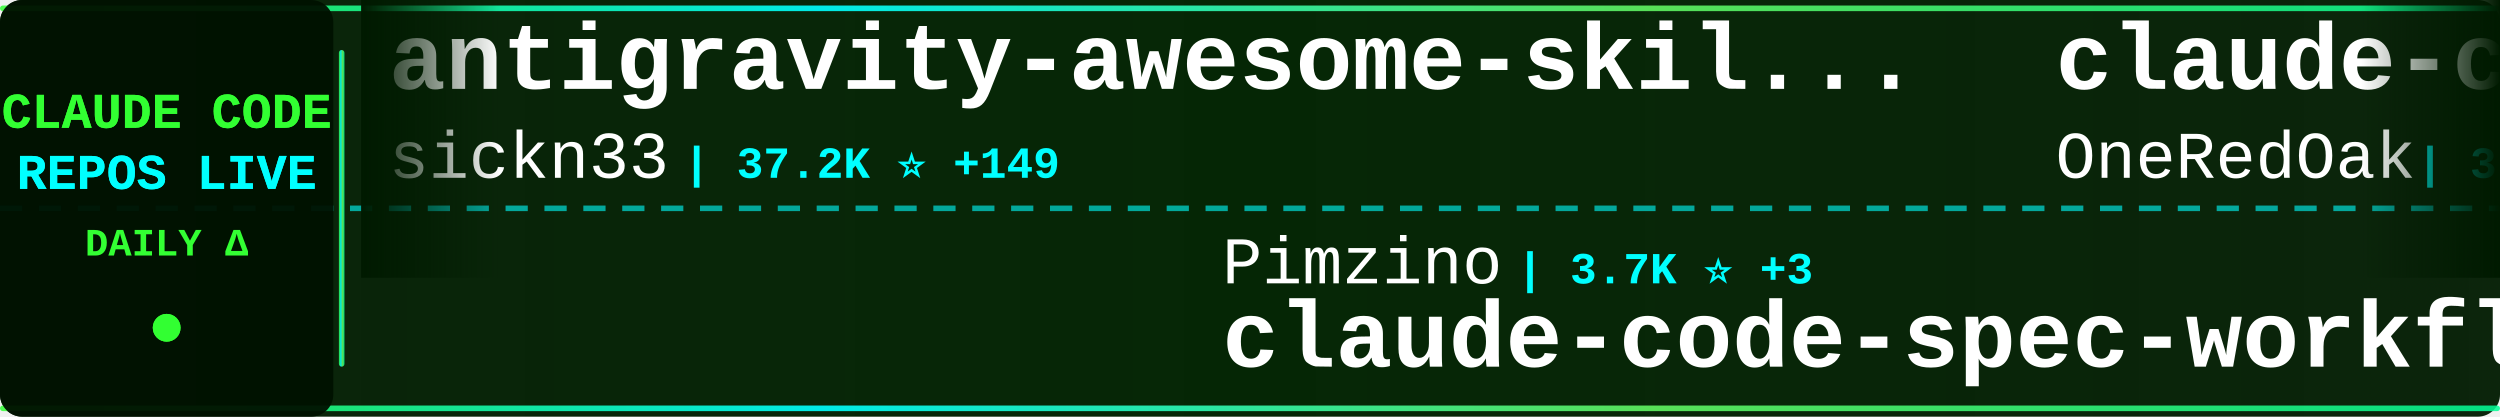
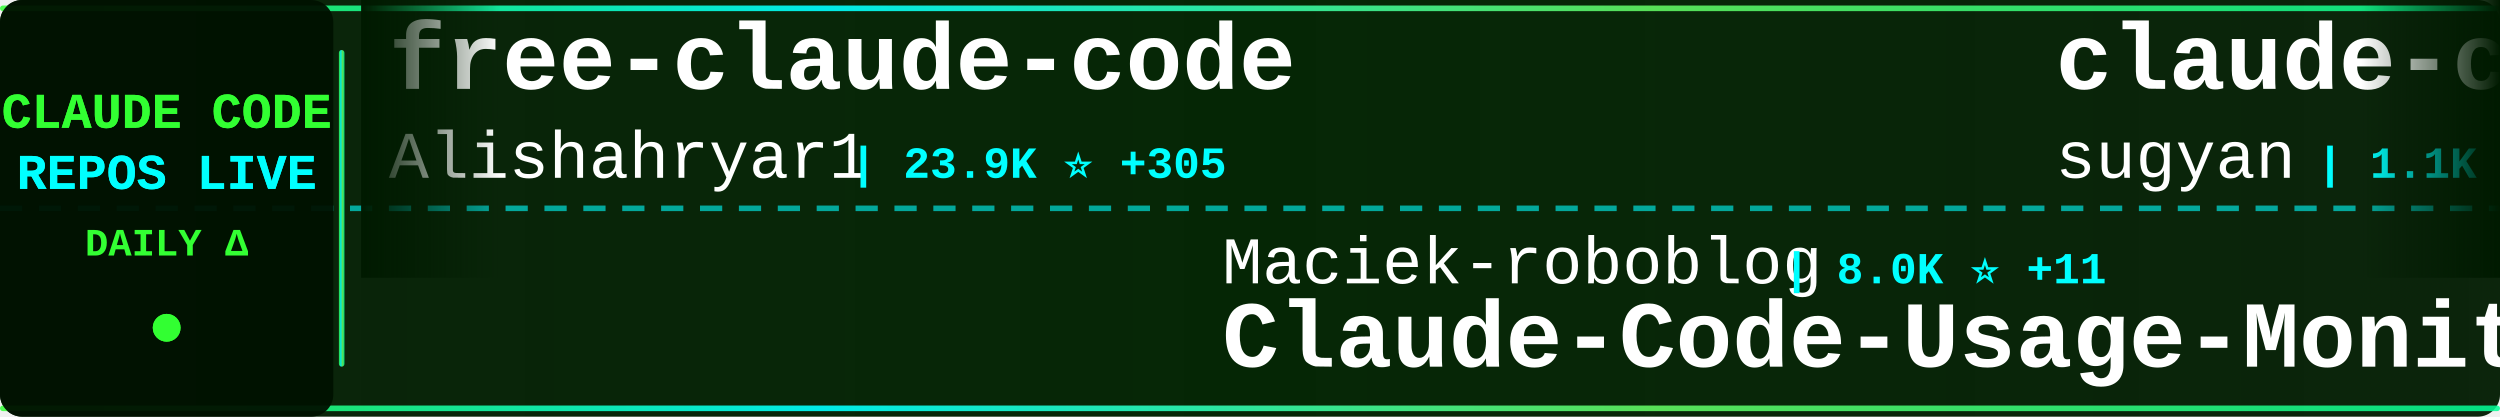
<svg xmlns="http://www.w3.org/2000/svg" width="900" height="150">
  <defs>
    <linearGradient id="tickerBg" x1="0%" y1="0%" x2="100%" y2="0%">
      <stop offset="0%" style="stop-color:#001a00;stop-opacity:0.95" />
      <stop offset="50%" style="stop-color:#002200;stop-opacity:0.98" />
      <stop offset="100%" style="stop-color:#001a00;stop-opacity:0.95" />
    </linearGradient>
    <linearGradient id="borderGrad" x1="0%" y1="0%" x2="100%" y2="0%">
      <stop offset="0%" style="stop-color:#33ff33;stop-opacity:0.85">
        <animate attributeName="stop-opacity" values="0.85;1;0.85" dur="2s" repeatCount="indefinite" />
      </stop>
      <stop offset="33%" style="stop-color:#00ffff;stop-opacity:0.9">
        <animate attributeName="stop-opacity" values="0.9;1;0.9" dur="2.2s" repeatCount="indefinite" />
      </stop>
      <stop offset="66%" style="stop-color:#66ff66;stop-opacity:0.85">
        <animate attributeName="stop-opacity" values="0.85;1;0.85" dur="1.8s" repeatCount="indefinite" />
      </stop>
      <stop offset="100%" style="stop-color:#00ff99;stop-opacity:0.85">
        <animate attributeName="stop-opacity" values="0.85;1;0.85" dur="2s" repeatCount="indefinite" />
      </stop>
    </linearGradient>
    <filter id="textGlow">
      <feGaussianBlur stdDeviation="0.1" result="coloredBlur" />
      <feMerge>
        <feMergeNode in="coloredBlur" />
        <feMergeNode in="SourceGraphic" />
      </feMerge>
    </filter>
    <filter id="metricGlow">
      <feGaussianBlur stdDeviation="0.2" result="coloredBlur" />
      <feMerge>
        <feMergeNode in="coloredBlur" />
        <feMergeNode in="SourceGraphic" />
      </feMerge>
    </filter>
    <linearGradient id="leftFade" x1="0%" y1="0%" x2="100%" y2="0%">
      <stop offset="0%" style="stop-color:#001a00;stop-opacity:1" />
      <stop offset="100%" style="stop-color:#001a00;stop-opacity:0" />
    </linearGradient>
    <linearGradient id="rightFade" x1="0%" y1="0%" x2="100%" y2="0%">
      <stop offset="0%" style="stop-color:#001a00;stop-opacity:0" />
      <stop offset="100%" style="stop-color:#001a00;stop-opacity:1" />
    </linearGradient>
  </defs>
  <rect width="900" height="150" fill="url(#tickerBg)" rx="8" />
  <rect x="0" y="2" width="900" height="2" fill="url(#borderGrad)" rx="1" />
  <rect x="0" y="146" width="900" height="2" fill="url(#borderGrad)" rx="1" />
  <line x1="0" y1="75" x2="900" y2="75" stroke="#00ffff" stroke-width="2" stroke-dasharray="8 6" opacity="0.6" />
  <rect x="0" y="0" width="120" height="150" fill="#001100" opacity="0.95" rx="8" />
  <text x="60" y="46" font-family="'Courier New', monospace" font-size="18" font-weight="bold" fill="#33ff33" text-anchor="middle" filter="url(#textGlow)">
    CLAUDE CODE
  </text>
  <text x="60" y="68" font-family="'Courier New', monospace" font-size="18" font-weight="bold" fill="#00ffff" text-anchor="middle" filter="url(#textGlow)">
    REPOS LIVE
  </text>
  <text x="60" y="92" font-family="'Courier New', monospace" font-size="14" font-weight="bold" fill="#33ff33" text-anchor="middle">
    DAILY Δ
  </text>
  <circle cx="60" cy="118" r="5" fill="#33ff33" filter="url(#metricGlow)">
    <animate attributeName="r" values="4;6;4" dur="1.5s" repeatCount="indefinite" />
    <animate attributeName="opacity" values="0.6;1;0.6" dur="1.5s" repeatCount="indefinite" />
  </circle>
  <rect x="122" y="18" width="2" height="114" fill="url(#borderGrad)" rx="1" />
  <clipPath id="tickerClip">
    <rect x="130" y="0" width="770" height="150" />
  </clipPath>
  <g clip-path="url(#tickerClip)">
    <g id="tickerItems">
      <animateTransform attributeName="transform" attributeType="XML" type="translate" from="0 0" to="-3000 0" dur="54s" repeatCount="indefinite" />
      <g transform="translate(0, 0)">
-         <text x="140" y="32" font-family="'Courier New', monospace" font-size="34" font-weight="bold" fill="#ffffff">antigravity-awesome-skil...</text>
-         <text x="140" y="64" font-family="'Courier New', monospace" font-size="24" font-weight="normal" fill="#ffffff" opacity="1.0">sickn33</text>
-         <text x="246" y="64" font-family="'Courier New', monospace" font-size="16" font-weight="bold" fill="#00ffff"> | 37.2K ⭐ +149</text>
+         <text x="140" y="32" font-family="'Courier New', monospace" font-size="34" font-weight="bold" fill="#ffffff">free-claude-code</text>
+         <text x="140" y="64" font-family="'Courier New', monospace" font-size="24" font-weight="normal" fill="#ffffff" opacity="1.0">Alishahryar1</text>
+         <text x="306" y="64" font-family="'Courier New', monospace" font-size="16" font-weight="bold" fill="#00ffff"> | 23.9K ⭐ +305</text>
      </g>
      <g transform="translate(300, 0)">
-         <text x="140" y="102" font-family="'Courier New', monospace" font-size="24" font-weight="normal" fill="#ffffff" opacity="1.0">Pimzino</text>
-         <text x="246" y="102" font-family="'Courier New', monospace" font-size="16" font-weight="bold" fill="#00ffff"> | 3.7K ⭐ +3</text>
-         <text x="140" y="132" font-family="'Courier New', monospace" font-size="34" font-weight="bold" fill="#ffffff">claude-code-spec-workflo...</text>
+         <text x="140" y="102" font-family="'Courier New', monospace" font-size="24" font-weight="normal" fill="#ffffff" opacity="1.0">Maciek-roboblog</text>
+         <text x="342" y="102" font-family="'Courier New', monospace" font-size="16" font-weight="bold" fill="#00ffff"> | 8.0K ⭐ +11</text>
+         <text x="140" y="132" font-family="'Courier New', monospace" font-size="34" font-weight="bold" fill="#ffffff">Claude-Code-Usage-Monito...</text>
      </g>
      <g transform="translate(600, 0)">
-         <text x="140" y="32" font-family="'Courier New', monospace" font-size="34" font-weight="bold" fill="#ffffff">claude-code-workflows</text>
-         <text x="140" y="64" font-family="'Courier New', monospace" font-size="24" font-weight="normal" fill="#ffffff" opacity="1.0">OneRedOak</text>
-         <text x="270" y="64" font-family="'Courier New', monospace" font-size="16" font-weight="bold" fill="#00ffff"> | 3.8K ⭐ +1</text>
+         <text x="140" y="32" font-family="'Courier New', monospace" font-size="34" font-weight="bold" fill="#ffffff">claude-code-webui</text>
+         <text x="140" y="64" font-family="'Courier New', monospace" font-size="24" font-weight="normal" fill="#ffffff" opacity="1.0">sugyan</text>
+         <text x="234" y="64" font-family="'Courier New', monospace" font-size="16" font-weight="bold" fill="#00ffff"> | 1.1K ⭐ +3</text>
      </g>
      <g transform="translate(900, 0)">
-         <text x="140" y="102" font-family="'Courier New', monospace" font-size="24" font-weight="normal" fill="#ffffff" opacity="1.0">nanocoai</text>
-         <text x="258" y="102" font-family="'Courier New', monospace" font-size="16" font-weight="bold" fill="#00ffff"> | 28.8K ⭐ +42</text>
-         <text x="140" y="132" font-family="'Courier New', monospace" font-size="34" font-weight="bold" fill="#ffffff">nanoclaw</text>
+         <text x="140" y="102" font-family="'Courier New', monospace" font-size="24" font-weight="normal" fill="#ffffff" opacity="1.0">affaan-m</text>
+         <text x="258" y="102" font-family="'Courier New', monospace" font-size="16" font-weight="bold" fill="#00ffff"> | 179.9K ⭐ +1.2K</text>
+         <text x="140" y="132" font-family="'Courier New', monospace" font-size="34" font-weight="bold" fill="#ffffff">everything-claude-code</text>
      </g>
      <g transform="translate(1200, 0)">
-         <text x="140" y="32" font-family="'Courier New', monospace" font-size="34" font-weight="bold" fill="#ffffff">claude-code-reverse</text>
-         <text x="140" y="64" font-family="'Courier New', monospace" font-size="24" font-weight="normal" fill="#ffffff" opacity="1.0">Yuyz0112</text>
-         <text x="258" y="64" font-family="'Courier New', monospace" font-size="16" font-weight="bold" fill="#00ffff"> | 2.4K ⭐ +1</text>
+         <text x="140" y="32" font-family="'Courier New', monospace" font-size="34" font-weight="bold" fill="#ffffff">my-claude-code-setup</text>
+         <text x="140" y="64" font-family="'Courier New', monospace" font-size="24" font-weight="normal" fill="#ffffff" opacity="1.0">centminmod</text>
+         <text x="282" y="64" font-family="'Courier New', monospace" font-size="16" font-weight="bold" fill="#00ffff"> | 2.3K ⭐ +2</text>
      </g>
      <g transform="translate(1500, 0)">
-         <text x="140" y="102" font-family="'Courier New', monospace" font-size="24" font-weight="normal" fill="#ffffff" opacity="1.0">wshobson</text>
-         <text x="258" y="102" font-family="'Courier New', monospace" font-size="16" font-weight="bold" fill="#00ffff"> | 35.2K ⭐ +82</text>
-         <text x="140" y="132" font-family="'Courier New', monospace" font-size="34" font-weight="bold" fill="#ffffff">agents</text>
+         <text x="140" y="102" font-family="'Courier New', monospace" font-size="24" font-weight="normal" fill="#ffffff" opacity="1.0">lst97</text>
+         <text x="222" y="102" font-family="'Courier New', monospace" font-size="16" font-weight="bold" fill="#00ffff"> | 1.6K ⭐ +2</text>
+         <text x="140" y="132" font-family="'Courier New', monospace" font-size="34" font-weight="bold" fill="#ffffff">claude-code-sub-agents</text>
      </g>
      <g transform="translate(1800, 0)">
-         <text x="140" y="32" font-family="'Courier New', monospace" font-size="34" font-weight="bold" fill="#ffffff">claude-code-local</text>
-         <text x="140" y="64" font-family="'Courier New', monospace" font-size="24" font-weight="normal" fill="#ffffff" opacity="1.0">nicedreamzapp</text>
-         <text x="318" y="64" font-family="'Courier New', monospace" font-size="16" font-weight="bold" fill="#00ffff"> | 2.6K ⭐ +31</text>
+         <text x="140" y="32" font-family="'Courier New', monospace" font-size="34" font-weight="bold" fill="#ffffff">claude-code-source-build</text>
+         <text x="140" y="64" font-family="'Courier New', monospace" font-size="24" font-weight="normal" fill="#ffffff" opacity="1.0">andrew-kramer-inno</text>
+         <text x="378" y="64" font-family="'Courier New', monospace" font-size="16" font-weight="bold" fill="#00ffff"> | 587 ⭐</text>
      </g>
      <g transform="translate(2100, 0)">
-         <text x="140" y="102" font-family="'Courier New', monospace" font-size="24" font-weight="normal" fill="#ffffff" opacity="1.0">hangsman</text>
-         <text x="258" y="102" font-family="'Courier New', monospace" font-size="16" font-weight="bold" fill="#00ffff"> | 774 ⭐ +3</text>
+         <text x="140" y="102" font-family="'Courier New', monospace" font-size="24" font-weight="normal" fill="#ffffff" opacity="1.0">JrCx7scC</text>
+         <text x="258" y="102" font-family="'Courier New', monospace" font-size="16" font-weight="bold" fill="#00ffff"> | 367 ⭐</text>
        <text x="140" y="132" font-family="'Courier New', monospace" font-size="34" font-weight="bold" fill="#ffffff">claude-code-source</text>
      </g>
      <g transform="translate(2400, 0)">
-         <text x="140" y="32" font-family="'Courier New', monospace" font-size="34" font-weight="bold" fill="#ffffff">oh-my-claudecode</text>
-         <text x="140" y="64" font-family="'Courier New', monospace" font-size="24" font-weight="normal" fill="#ffffff" opacity="1.0">Yeachan-Heo</text>
-         <text x="294" y="64" font-family="'Courier New', monospace" font-size="16" font-weight="bold" fill="#00ffff"> | 33.4K ⭐ +143</text>
+         <text x="140" y="32" font-family="'Courier New', monospace" font-size="34" font-weight="bold" fill="#ffffff">claude-plugins-official</text>
+         <text x="140" y="64" font-family="'Courier New', monospace" font-size="24" font-weight="normal" fill="#ffffff" opacity="1.0">anthropics</text>
+         <text x="282" y="64" font-family="'Courier New', monospace" font-size="16" font-weight="bold" fill="#00ffff"> | 19.2K ⭐ +99</text>
      </g>
      <g transform="translate(2700, 0)">
-         <text x="140" y="102" font-family="'Courier New', monospace" font-size="24" font-weight="normal" fill="#ffffff" opacity="1.0">anthropics</text>
-         <text x="282" y="102" font-family="'Courier New', monospace" font-size="16" font-weight="bold" fill="#00ffff"> | 7.5K ⭐ +8</text>
-         <text x="140" y="132" font-family="'Courier New', monospace" font-size="34" font-weight="bold" fill="#ffffff">claude-code-action</text>
+         <text x="140" y="102" font-family="'Courier New', monospace" font-size="24" font-weight="normal" fill="#ffffff" opacity="1.0">repowise-dev</text>
+         <text x="306" y="102" font-family="'Courier New', monospace" font-size="16" font-weight="bold" fill="#00ffff"> | 998 ⭐ +1</text>
+         <text x="140" y="132" font-family="'Courier New', monospace" font-size="34" font-weight="bold" fill="#ffffff">claude-code-prompts</text>
      </g>
      <g transform="translate(3000, 0)">
-         <text x="140" y="32" font-family="'Courier New', monospace" font-size="34" font-weight="bold" fill="#ffffff">antigravity-awesome-skil...</text>
-         <text x="140" y="64" font-family="'Courier New', monospace" font-size="24" font-weight="normal" fill="#ffffff" opacity="1.0">sickn33</text>
-         <text x="246" y="64" font-family="'Courier New', monospace" font-size="16" font-weight="bold" fill="#00ffff"> | 37.2K ⭐ +149</text>
+         <text x="140" y="32" font-family="'Courier New', monospace" font-size="34" font-weight="bold" fill="#ffffff">free-claude-code</text>
+         <text x="140" y="64" font-family="'Courier New', monospace" font-size="24" font-weight="normal" fill="#ffffff" opacity="1.0">Alishahryar1</text>
+         <text x="306" y="64" font-family="'Courier New', monospace" font-size="16" font-weight="bold" fill="#00ffff"> | 23.9K ⭐ +305</text>
      </g>
      <g transform="translate(3300, 0)">
-         <text x="140" y="102" font-family="'Courier New', monospace" font-size="24" font-weight="normal" fill="#ffffff" opacity="1.0">Pimzino</text>
-         <text x="246" y="102" font-family="'Courier New', monospace" font-size="16" font-weight="bold" fill="#00ffff"> | 3.7K ⭐ +3</text>
-         <text x="140" y="132" font-family="'Courier New', monospace" font-size="34" font-weight="bold" fill="#ffffff">claude-code-spec-workflo...</text>
+         <text x="140" y="102" font-family="'Courier New', monospace" font-size="24" font-weight="normal" fill="#ffffff" opacity="1.0">Maciek-roboblog</text>
+         <text x="342" y="102" font-family="'Courier New', monospace" font-size="16" font-weight="bold" fill="#00ffff"> | 8.0K ⭐ +11</text>
+         <text x="140" y="132" font-family="'Courier New', monospace" font-size="34" font-weight="bold" fill="#ffffff">Claude-Code-Usage-Monito...</text>
      </g>
      <g transform="translate(3600, 0)">
-         <text x="140" y="32" font-family="'Courier New', monospace" font-size="34" font-weight="bold" fill="#ffffff">claude-code-workflows</text>
-         <text x="140" y="64" font-family="'Courier New', monospace" font-size="24" font-weight="normal" fill="#ffffff" opacity="1.0">OneRedOak</text>
-         <text x="270" y="64" font-family="'Courier New', monospace" font-size="16" font-weight="bold" fill="#00ffff"> | 3.8K ⭐ +1</text>
+         <text x="140" y="32" font-family="'Courier New', monospace" font-size="34" font-weight="bold" fill="#ffffff">claude-code-webui</text>
+         <text x="140" y="64" font-family="'Courier New', monospace" font-size="24" font-weight="normal" fill="#ffffff" opacity="1.0">sugyan</text>
+         <text x="234" y="64" font-family="'Courier New', monospace" font-size="16" font-weight="bold" fill="#00ffff"> | 1.1K ⭐ +3</text>
      </g>
      <g transform="translate(3900, 0)">
-         <text x="140" y="102" font-family="'Courier New', monospace" font-size="24" font-weight="normal" fill="#ffffff" opacity="1.0">nanocoai</text>
-         <text x="258" y="102" font-family="'Courier New', monospace" font-size="16" font-weight="bold" fill="#00ffff"> | 28.8K ⭐ +42</text>
-         <text x="140" y="132" font-family="'Courier New', monospace" font-size="34" font-weight="bold" fill="#ffffff">nanoclaw</text>
+         <text x="140" y="102" font-family="'Courier New', monospace" font-size="24" font-weight="normal" fill="#ffffff" opacity="1.0">affaan-m</text>
+         <text x="258" y="102" font-family="'Courier New', monospace" font-size="16" font-weight="bold" fill="#00ffff"> | 179.9K ⭐ +1.2K</text>
+         <text x="140" y="132" font-family="'Courier New', monospace" font-size="34" font-weight="bold" fill="#ffffff">everything-claude-code</text>
      </g>
    </g>
  </g>
  <rect x="130" y="0" width="50" height="100" fill="url(#leftFade)" />
  <rect x="850" y="0" width="50" height="100" fill="url(#rightFade)" />
</svg>
